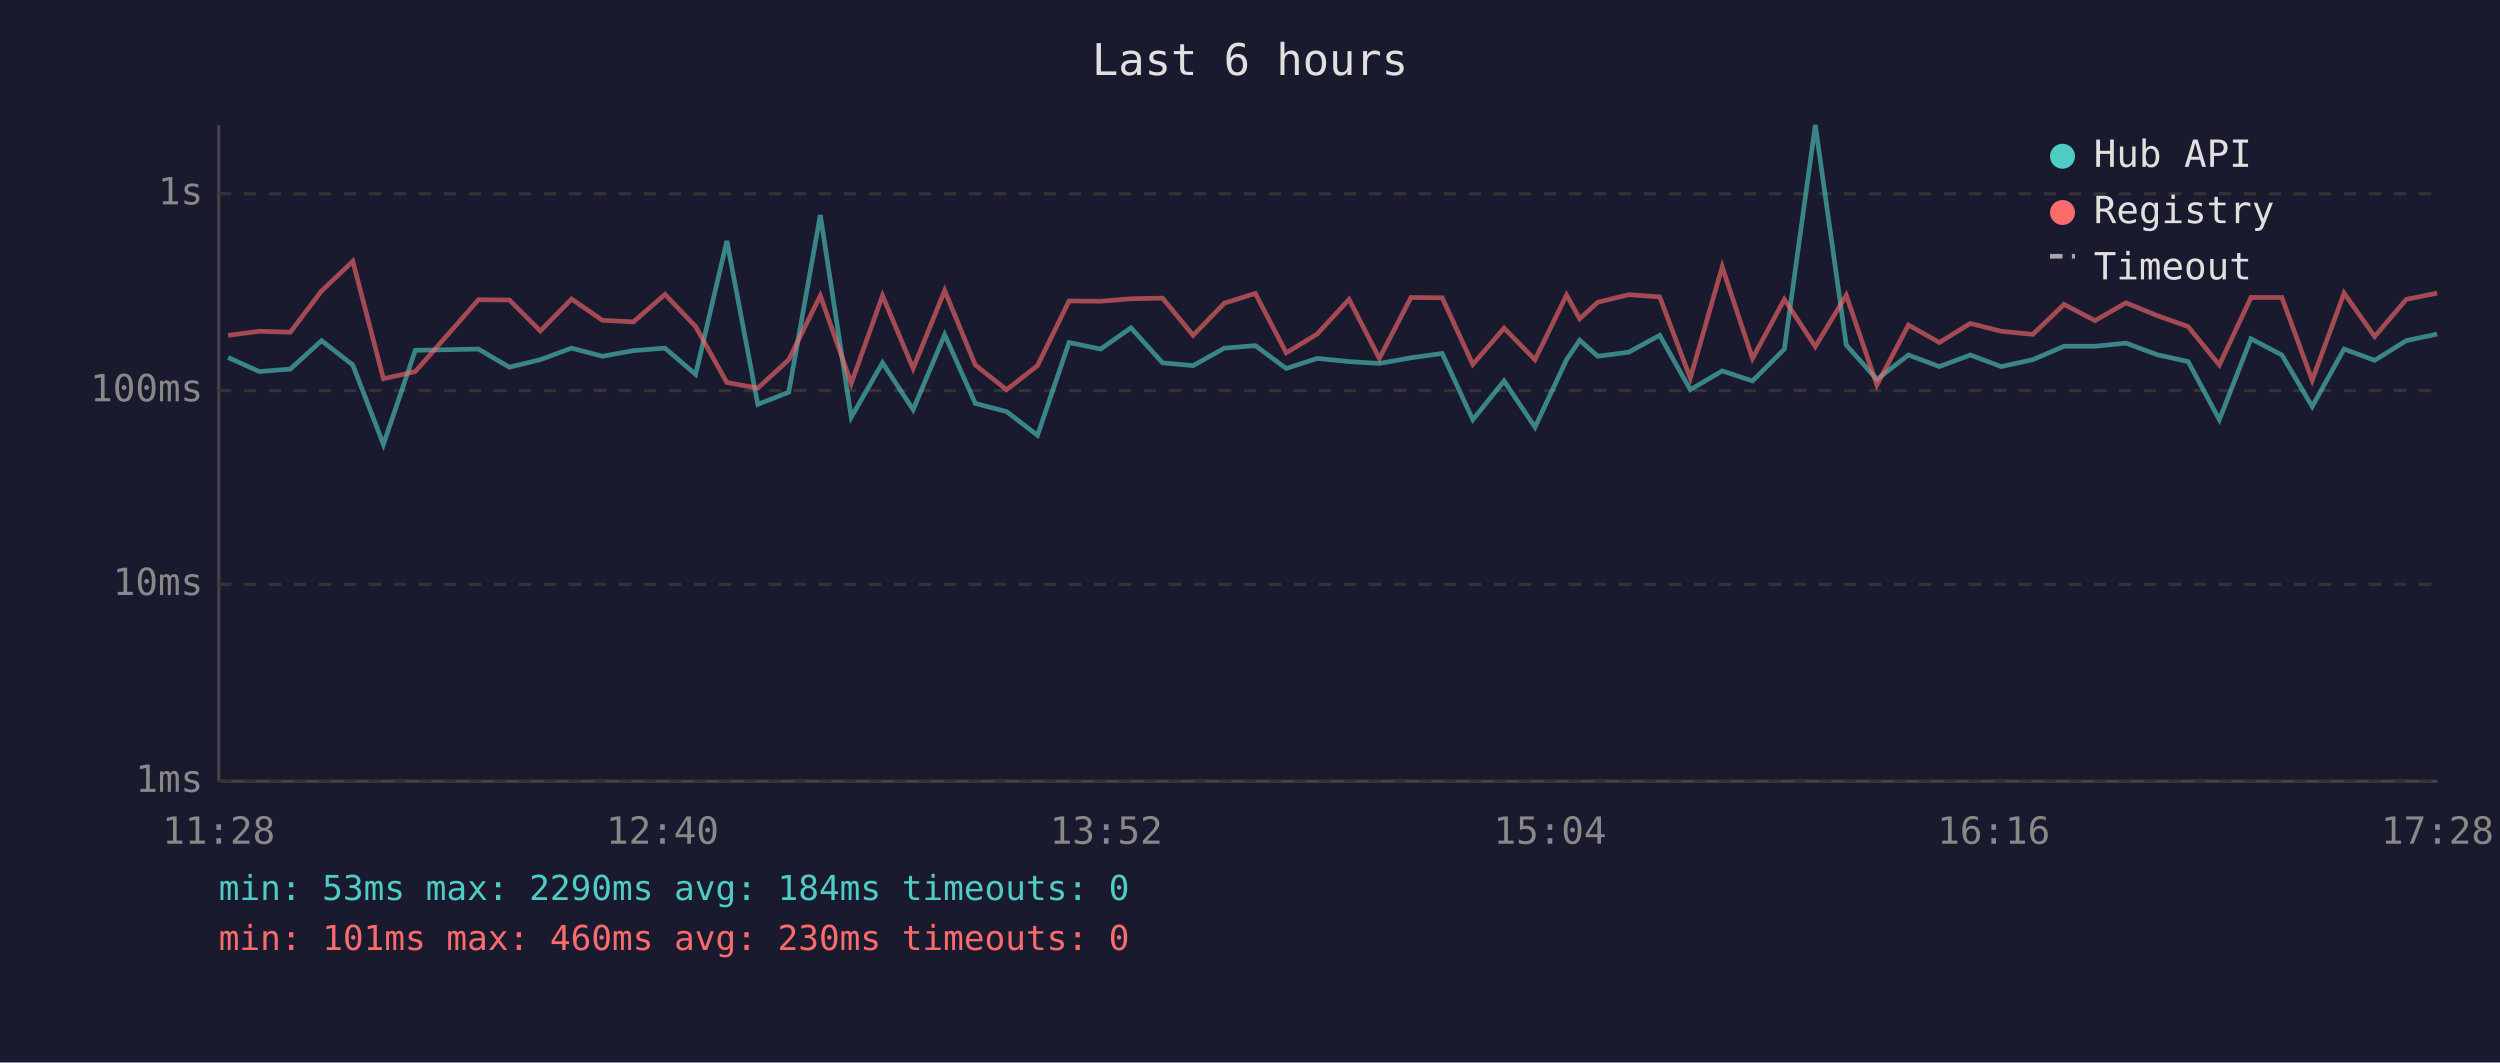
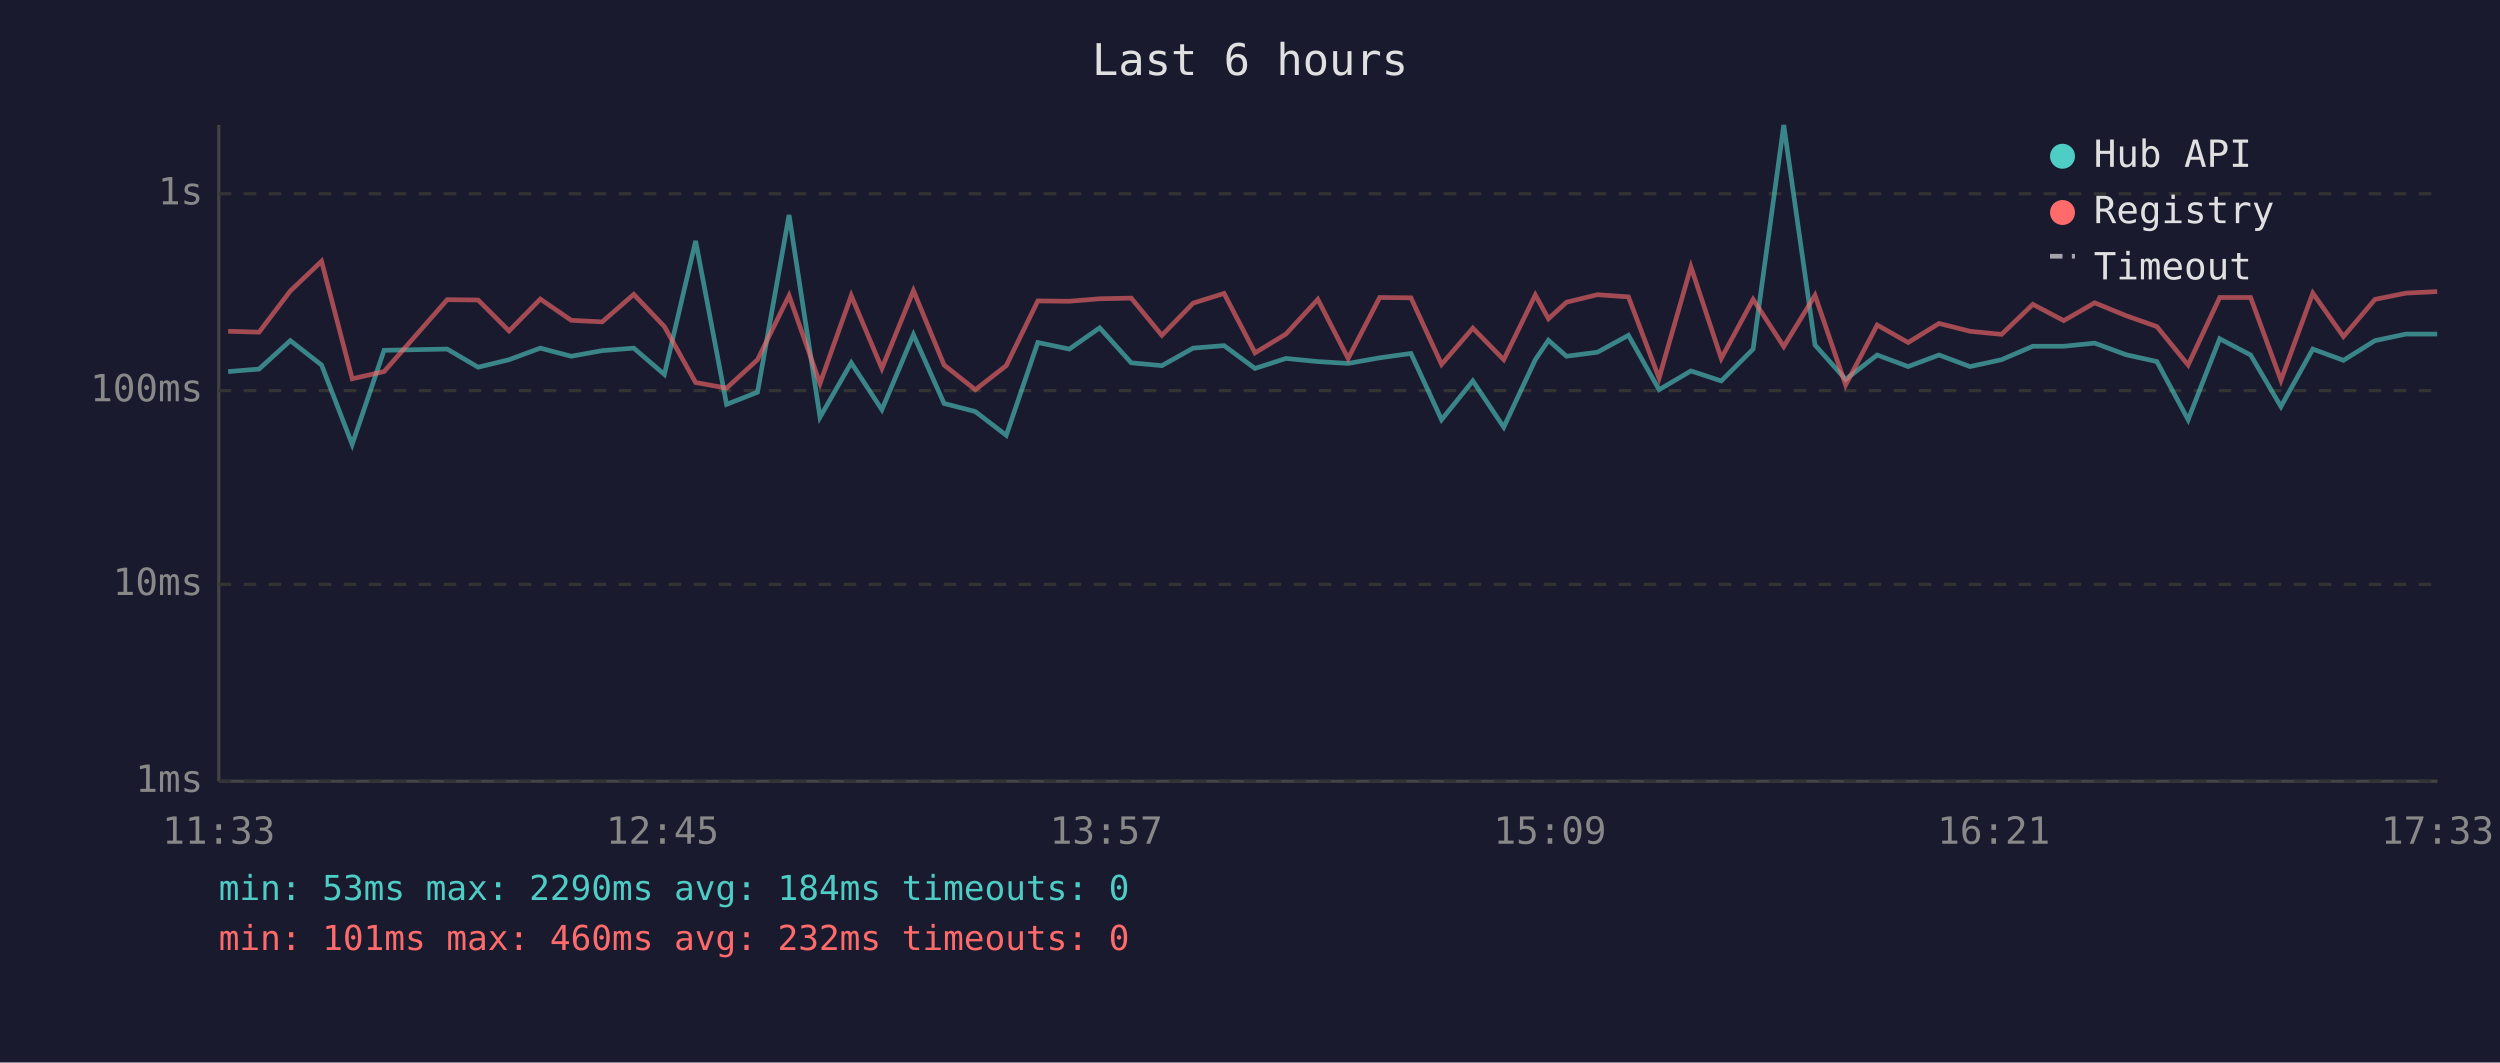
<svg xmlns="http://www.w3.org/2000/svg" viewBox="0 0 800 340" font-family="monospace" font-size="12">
  <rect width="800" height="340" fill="#1a1a2e" />
  <text x="400" y="24" fill="#e0e0e0" font-size="14" text-anchor="middle">Last 6 hours</text>
  <line x1="70" y1="40" x2="70" y2="250" stroke="#444" stroke-width="1" />
  <line x1="70" y1="250" x2="780" y2="250" stroke="#444" stroke-width="1" />
  <line x1="70" y1="250" x2="780" y2="250" stroke="#333" stroke-width="1" stroke-dasharray="4" />
  <text x="65" y="250" fill="#888" text-anchor="end" dominant-baseline="middle">1ms</text>
  <line x1="70" y1="187" x2="780" y2="187" stroke="#333" stroke-width="1" stroke-dasharray="4" />
  <text x="65" y="187" fill="#888" text-anchor="end" dominant-baseline="middle">10ms</text>
  <line x1="70" y1="125" x2="780" y2="125" stroke="#333" stroke-width="1" stroke-dasharray="4" />
  <text x="65" y="125" fill="#888" text-anchor="end" dominant-baseline="middle">100ms</text>
  <line x1="70" y1="62" x2="780" y2="62" stroke="#333" stroke-width="1" stroke-dasharray="4" />
  <text x="65" y="62" fill="#888" text-anchor="end" dominant-baseline="middle">1s</text>
-   <text x="70" y="270" fill="#888" text-anchor="middle">11:28</text>
-   <text x="212" y="270" fill="#888" text-anchor="middle">12:40</text>
-   <text x="354" y="270" fill="#888" text-anchor="middle">13:52</text>
-   <text x="496" y="270" fill="#888" text-anchor="middle">15:04</text>
-   <text x="638" y="270" fill="#888" text-anchor="middle">16:16</text>
-   <text x="780" y="270" fill="#888" text-anchor="middle">17:28</text>
-   <polyline points="73.0,114.4 83.0,118.9 92.9,118.1 102.9,109.0 112.9,116.8 122.7,142.2 132.9,112.1 153.1,111.7 163.0,117.5 172.9,115.1 182.9,111.4 192.8,114.0 202.7,112.2 212.8,111.4 222.6,119.8 232.6,77.1 242.5,129.4 252.4,125.5 262.5,68.8 272.4,133.5 282.4,116.1 292.2,131.1 302.3,107.1 312.1,129.1 322.1,131.7 332.0,139.3 342.1,109.6 352.2,111.7 361.9,104.9 372.0,116.1 381.8,117.0 391.8,111.4 401.7,110.6 411.6,117.9 421.5,114.7 431.7,115.7 441.4,116.3 451.5,114.5 461.5,113.1 471.3,134.3 481.3,121.9 491.2,136.7 501.3,115.1 505.5,108.9 511.3,114.0 521.2,112.7 531.1,107.3 540.9,124.7 551.1,118.7 560.8,121.9 571.0,111.7 580.9,40.0 590.8,110.4 600.6,121.4 610.7,113.6 620.6,117.3 630.5,113.6 640.4,117.3 650.5,115.1 660.5,110.8 670.4,110.8 680.3,109.8 690.3,113.5 700.2,115.7 710.2,134.3 720.3,108.4 730.2,113.6 739.9,130.1 750.1,111.7 759.9,115.3 770.0,109.0 779.9,106.9" fill="none" stroke="#4ecdc4" stroke-width="1.5" opacity="0.6" />
-   <polyline points="73.0,107.3 83.0,106.0 92.9,106.3 102.9,93.1 112.9,83.6 122.7,121.2 132.9,118.9 153.1,95.9 163.0,96.0 172.9,105.9 182.9,95.7 192.8,102.5 202.7,103.0 212.8,94.2 222.6,104.5 232.6,122.4 242.5,124.2 252.4,115.1 262.5,94.6 272.4,122.7 282.4,94.6 292.2,117.9 302.3,93.0 312.1,116.8 322.1,124.7 332.0,117.0 342.1,96.3 352.2,96.4 361.9,95.6 372.0,95.4 381.8,107.3 391.8,97.0 401.7,93.9 411.6,112.9 421.5,106.9 431.7,95.8 441.4,114.7 451.5,95.2 461.5,95.3 471.3,116.6 481.3,105.0 491.2,115.1 501.3,94.4 505.5,102.0 511.3,96.7 521.2,94.3 531.1,95.0 540.9,121.0 551.1,85.4 560.8,114.7 571.0,95.8 580.9,110.9 590.8,94.5 600.6,123.2 610.7,104.0 620.6,109.6 630.5,103.5 640.4,106.0 650.5,107.0 660.5,97.4 670.4,102.6 680.3,96.9 690.3,101.0 700.2,104.5 710.2,116.8 720.3,95.2 730.2,95.2 739.9,121.7 750.1,93.8 759.9,107.7 770.0,95.8 779.9,93.8" fill="none" stroke="#ff6b6b" stroke-width="1.5" opacity="0.6" />
+   <text x="70" y="270" fill="#888" text-anchor="middle">11:33</text>
+   <text x="212" y="270" fill="#888" text-anchor="middle">12:45</text>
+   <text x="354" y="270" fill="#888" text-anchor="middle">13:57</text>
+   <text x="496" y="270" fill="#888" text-anchor="middle">15:09</text>
+   <text x="638" y="270" fill="#888" text-anchor="middle">16:21</text>
+   <text x="780" y="270" fill="#888" text-anchor="middle">17:33</text>
+   <polyline points="73.0,118.9 82.9,118.1 92.9,109.0 102.9,116.8 112.7,142.2 122.9,112.1 143.1,111.7 153.0,117.5 162.9,115.1 172.9,111.4 182.8,114.0 192.7,112.2 202.8,111.4 212.6,119.8 222.6,77.1 232.5,129.4 242.4,125.5 252.5,68.8 262.4,133.5 272.4,116.1 282.2,131.1 292.3,107.1 302.1,129.1 312.1,131.7 322.0,139.3 332.1,109.6 342.2,111.7 351.9,104.9 362.0,116.1 371.8,117.0 381.8,111.4 391.7,110.6 401.6,117.9 411.5,114.7 421.7,115.7 431.4,116.3 441.5,114.5 451.5,113.1 461.3,134.3 471.3,121.9 481.2,136.7 491.3,115.1 495.5,108.9 501.3,114.0 511.2,112.7 521.1,107.3 530.9,124.7 541.1,118.7 550.8,121.9 561.0,111.7 570.8,40.0 580.8,110.4 590.6,121.4 600.7,113.6 610.6,117.3 620.5,113.6 630.4,117.3 640.5,115.1 650.5,110.8 660.4,110.8 670.3,109.8 680.3,113.5 690.2,115.7 700.2,134.3 710.3,108.4 720.2,113.6 729.9,130.1 740.1,111.7 749.9,115.3 760.0,109.0 769.9,106.9 779.9,106.9" fill="none" stroke="#4ecdc4" stroke-width="1.5" opacity="0.6" />
+   <polyline points="73.0,106.0 82.9,106.3 92.9,93.1 102.9,83.6 112.7,121.2 122.9,118.9 143.1,95.9 153.0,96.0 162.9,105.9 172.9,95.7 182.8,102.5 192.7,103.0 202.8,94.2 212.6,104.5 222.6,122.4 232.5,124.2 242.4,115.1 252.5,94.6 262.4,122.7 272.4,94.6 282.2,117.9 292.3,93.0 302.1,116.8 312.1,124.7 322.0,117.0 332.1,96.3 342.2,96.4 351.9,95.6 362.0,95.4 371.8,107.3 381.8,97.0 391.7,93.9 401.6,112.9 411.5,106.9 421.7,95.8 431.4,114.7 441.5,95.2 451.5,95.3 461.3,116.6 471.3,105.0 481.2,115.1 491.3,94.4 495.5,102.0 501.3,96.7 511.2,94.3 521.1,95.0 530.9,121.0 541.1,85.4 550.8,114.7 561.0,95.8 570.8,110.9 580.8,94.5 590.6,123.2 600.7,104.0 610.6,109.6 620.5,103.5 630.4,106.0 640.5,107.0 650.5,97.4 660.4,102.6 670.3,96.9 680.3,101.0 690.2,104.5 700.2,116.8 710.3,95.2 720.2,95.2 729.9,121.7 740.1,93.8 749.9,107.7 760.0,95.8 769.9,93.8 779.9,93.3" fill="none" stroke="#ff6b6b" stroke-width="1.5" opacity="0.6" />
  <circle cx="660" cy="50" r="4" fill="#4ecdc4" />
  <text x="670" y="50" fill="#e0e0e0" dominant-baseline="middle">Hub API</text>
  <circle cx="660" cy="68" r="4" fill="#ff6b6b" />
  <text x="670" y="68" fill="#e0e0e0" dominant-baseline="middle">Registry</text>
  <line x1="656" y1="82" x2="664" y2="82" stroke="#e0e0e0" stroke-width="1.5" stroke-dasharray="4,3" opacity="0.7" />
  <text x="670" y="86" fill="#e0e0e0" dominant-baseline="middle">Timeout</text>
  <text x="70" y="288" fill="#4ecdc4" font-size="11">min: 53ms  max: 2290ms  avg: 184ms  timeouts: 0</text>
-   <text x="70" y="304" fill="#ff6b6b" font-size="11">min: 101ms  max: 460ms  avg: 230ms  timeouts: 0</text>
+   <text x="70" y="304" fill="#ff6b6b" font-size="11">min: 101ms  max: 460ms  avg: 232ms  timeouts: 0</text>
</svg>
